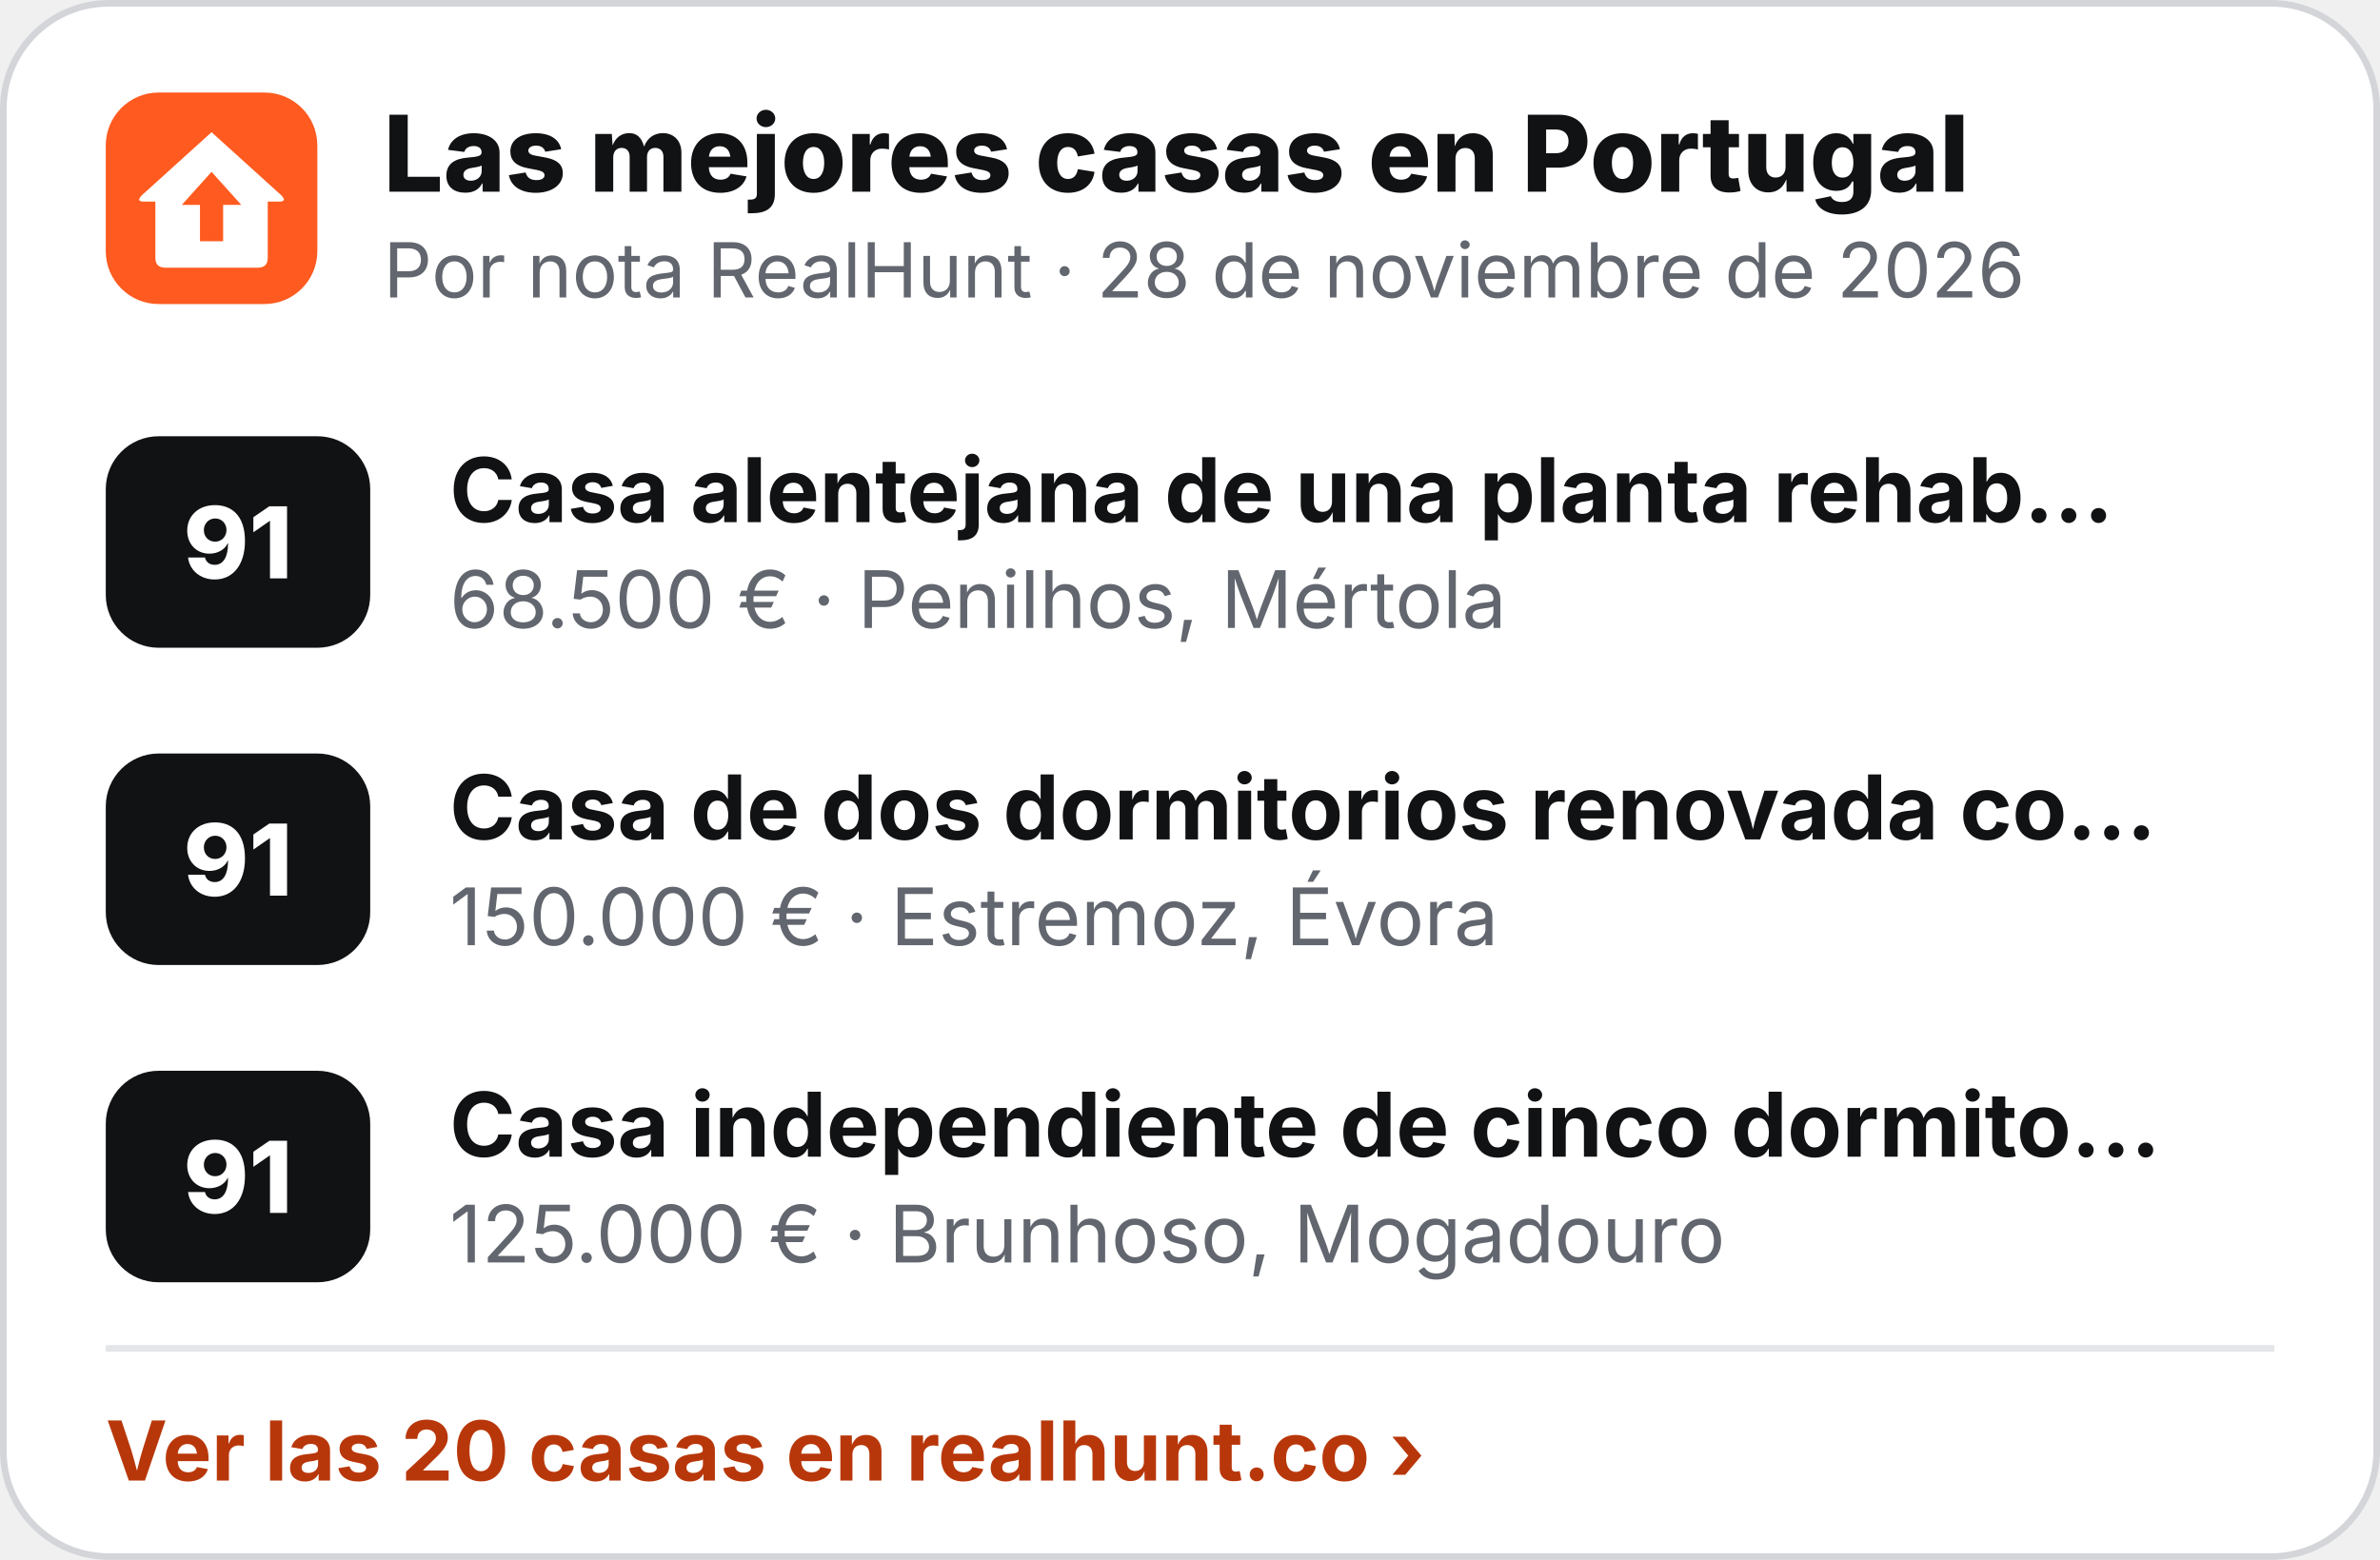
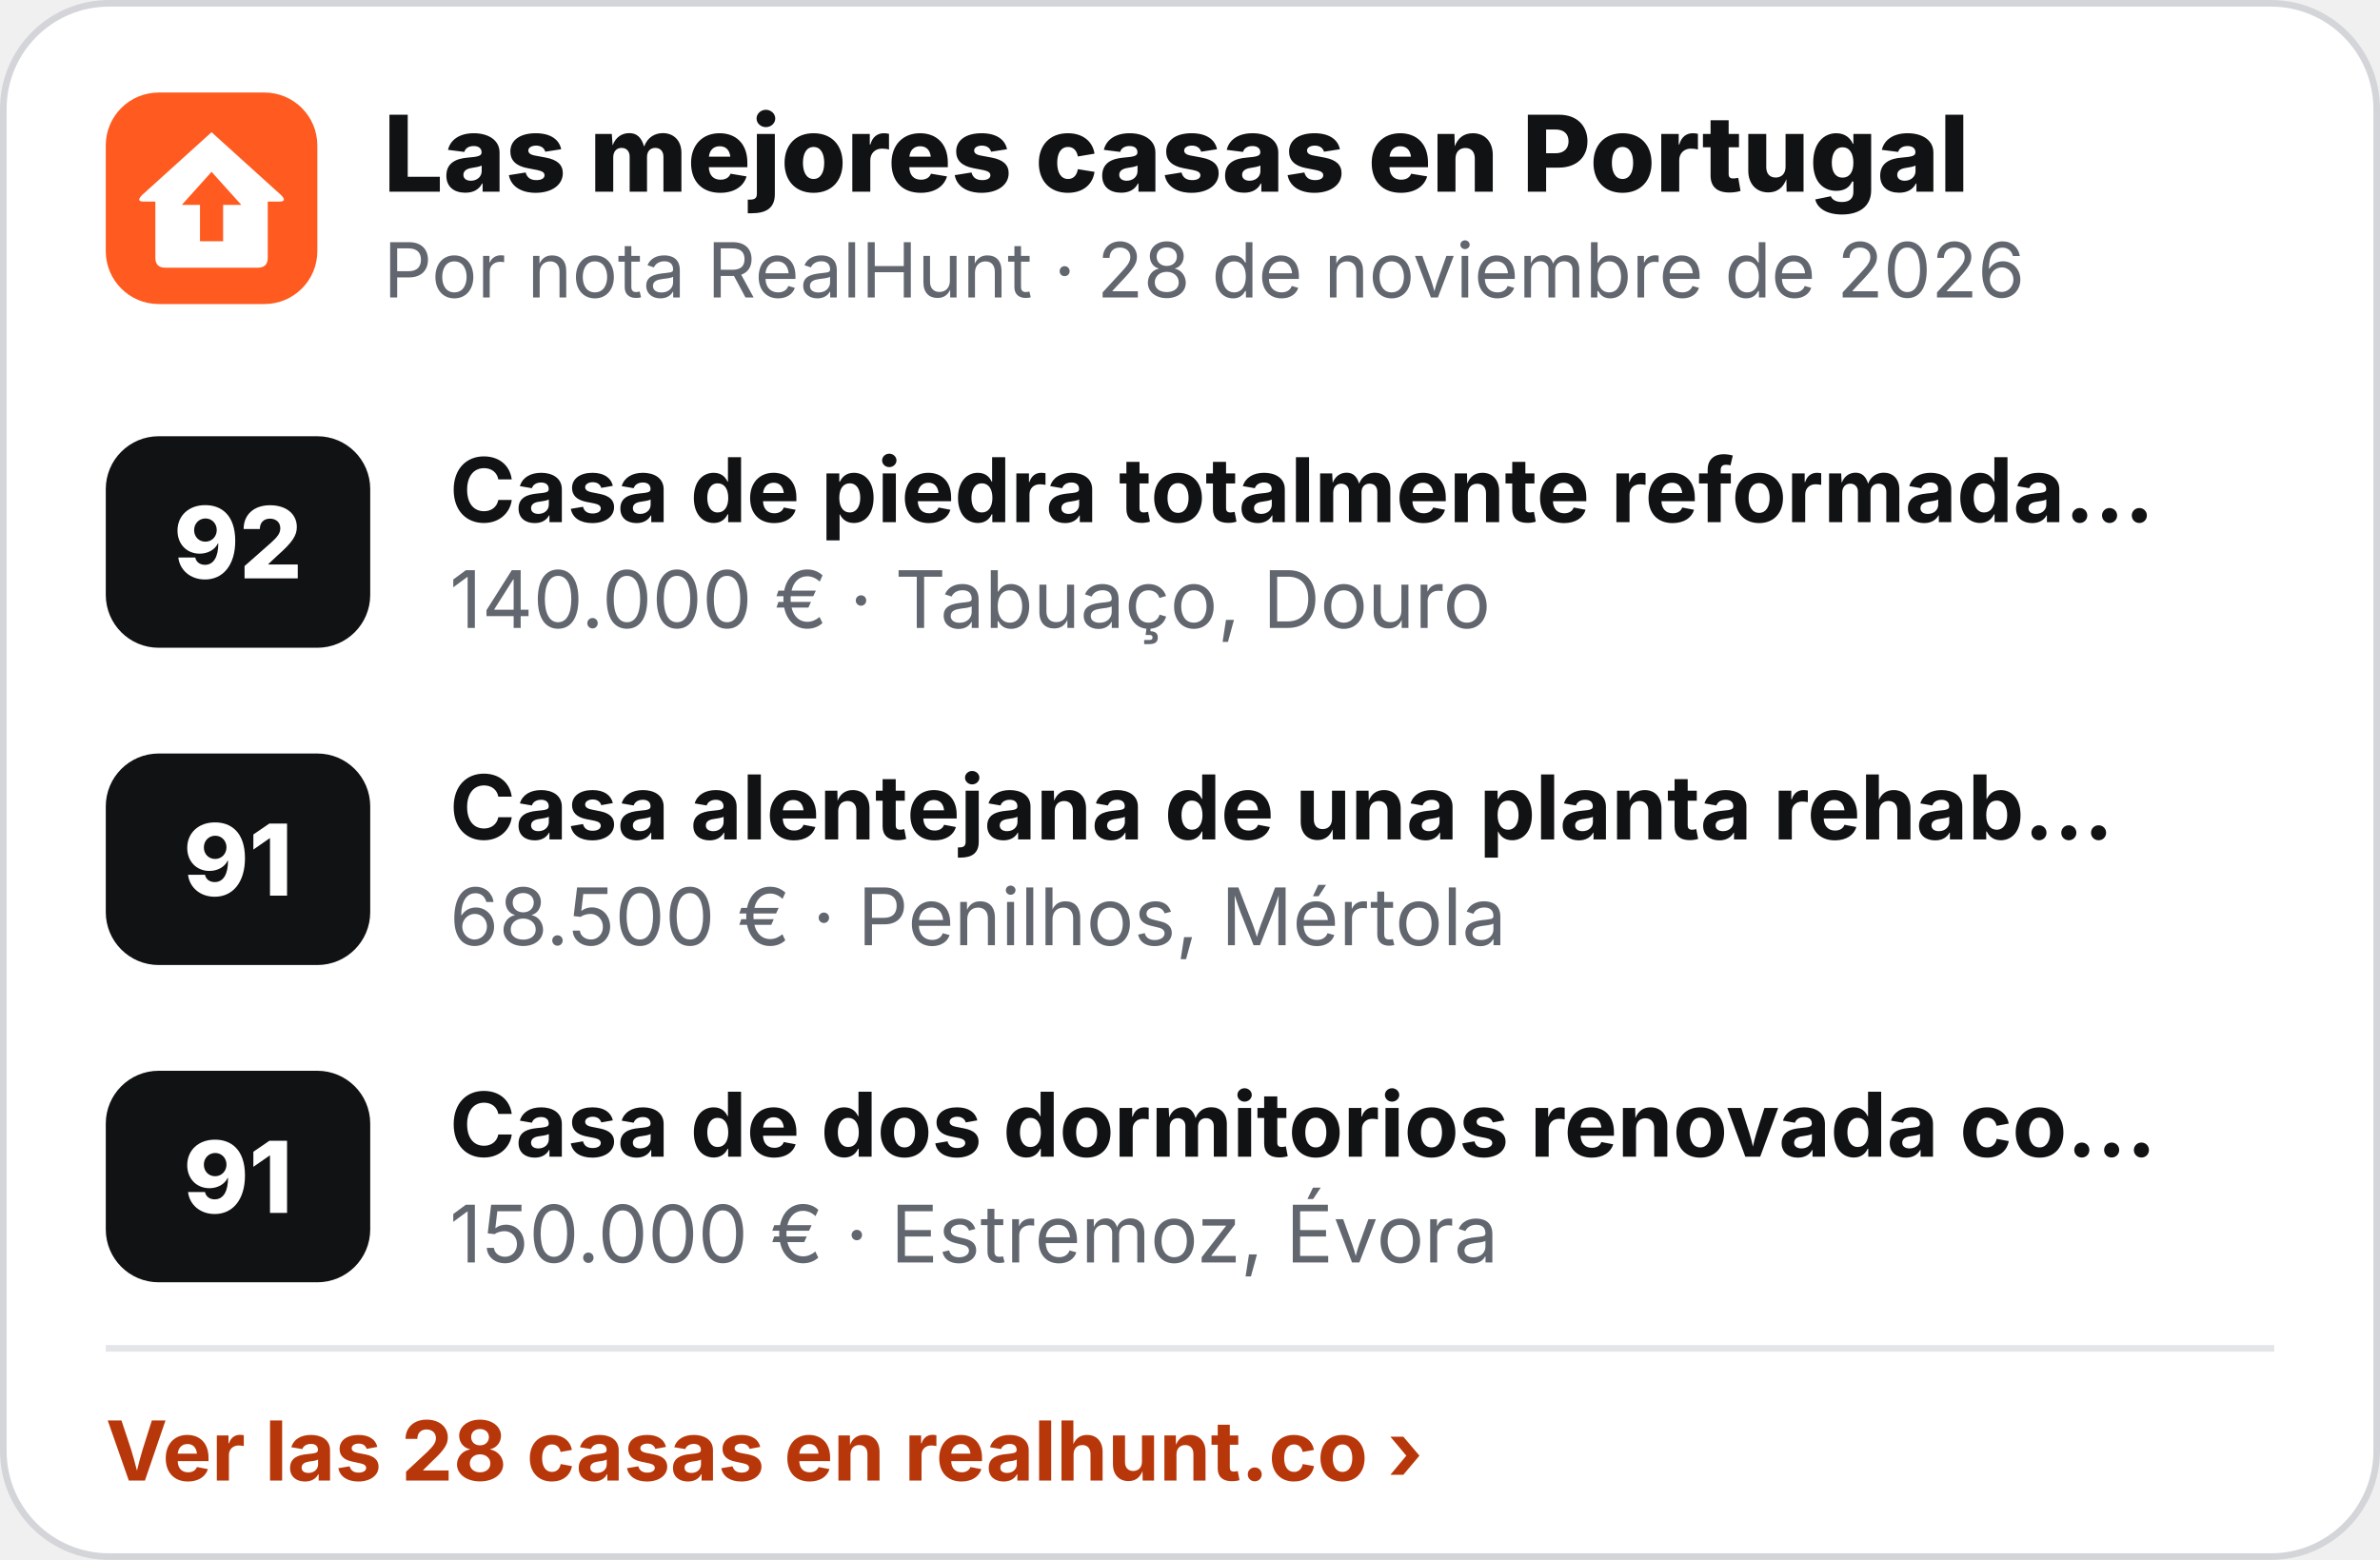
<svg xmlns="http://www.w3.org/2000/svg" width="360" height="236" viewBox="0 0 360 236" role="img" aria-label="Las mejores casas en Portugal">
  <rect x=".5" y=".5" width="359" height="235" rx="16" fill="#fff" stroke="#D3D5D9" />
  <g transform="translate(16 14) scale(.5)">
    <rect width="64" height="64" rx="16" fill="#FF5A1F" />
    <path d="M32 12 L53 31 Q55 33 52.5 33 L49 33 L49 50 Q49 53 46 53 L18 53 Q15 53 15 50 L15 33 L11.5 33 Q9 33 11 31 Z" fill="#fff" />
    <path d="M32 24 L41 34 L35.5 34 L35.5 45 L28.5 45 L28.5 34 L23 34 Z" fill="#FF5A1F" />
  </g>
  <text x="58" y="29" font-family="Inter,'Segoe UI',Helvetica,Arial,sans-serif" font-size="16" font-weight="800" fill="#111214">Las mejores casas en Portugal</text>
  <text x="58" y="45" font-family="Inter,'Segoe UI',Helvetica,Arial,sans-serif" font-size="11.5" fill="#62666E">Por nota RealHunt · 28 de noviembre de 2026</text>
  <rect x="16" y="66" width="40" height="32" rx="8" fill="#111214" />
-   <text x="36" y="87.5" text-anchor="middle" font-family="Inter,'Segoe UI',Helvetica,Arial,sans-serif" font-size="15" font-weight="800" fill="#fff">91</text>
-   <text x="68" y="79" font-family="Inter,'Segoe UI',Helvetica,Arial,sans-serif" font-size="13.5" font-weight="700" fill="#111214">Casa alentejana de una planta rehab…</text>
-   <text x="68" y="95" font-family="Inter,'Segoe UI',Helvetica,Arial,sans-serif" font-size="12" fill="#62666E">68.500 € · Penilhos, Mértola</text>
+   <text x="36" y="87.5" text-anchor="middle" font-family="Inter,'Segoe UI',Helvetica,Arial,sans-serif" font-size="15" font-weight="800" fill="#fff">92</text>
+   <text x="68" y="79" font-family="Inter,'Segoe UI',Helvetica,Arial,sans-serif" font-size="13.5" font-weight="700" fill="#111214">Casa de piedra totalmente reformada…</text>
+   <text x="68" y="95" font-family="Inter,'Segoe UI',Helvetica,Arial,sans-serif" font-size="12" fill="#62666E">140.000 € · Tabuaço, Douro</text>
  <rect x="16" y="114" width="40" height="32" rx="8" fill="#111214" />
  <text x="36" y="135.5" text-anchor="middle" font-family="Inter,'Segoe UI',Helvetica,Arial,sans-serif" font-size="15" font-weight="800" fill="#fff">91</text>
-   <text x="68" y="127" font-family="Inter,'Segoe UI',Helvetica,Arial,sans-serif" font-size="13.5" font-weight="700" fill="#111214">Casa de dos dormitorios renovada co…</text>
-   <text x="68" y="143" font-family="Inter,'Segoe UI',Helvetica,Arial,sans-serif" font-size="12" fill="#62666E">150.000 € · Estremoz, Évora</text>
+   <text x="68" y="127" font-family="Inter,'Segoe UI',Helvetica,Arial,sans-serif" font-size="13.5" font-weight="700" fill="#111214">Casa alentejana de una planta rehab…</text>
+   <text x="68" y="143" font-family="Inter,'Segoe UI',Helvetica,Arial,sans-serif" font-size="12" fill="#62666E">68.500 € · Penilhos, Mértola</text>
  <rect x="16" y="162" width="40" height="32" rx="8" fill="#111214" />
  <text x="36" y="183.5" text-anchor="middle" font-family="Inter,'Segoe UI',Helvetica,Arial,sans-serif" font-size="15" font-weight="800" fill="#fff">91</text>
-   <text x="68" y="175" font-family="Inter,'Segoe UI',Helvetica,Arial,sans-serif" font-size="13.5" font-weight="700" fill="#111214">Casa independiente de cinco dormito…</text>
-   <text x="68" y="191" font-family="Inter,'Segoe UI',Helvetica,Arial,sans-serif" font-size="12" fill="#62666E">125.000 € · Brunhoso, Mogadouro</text>
+   <text x="68" y="175" font-family="Inter,'Segoe UI',Helvetica,Arial,sans-serif" font-size="13.5" font-weight="700" fill="#111214">Casa de dos dormitorios renovada co…</text>
+   <text x="68" y="191" font-family="Inter,'Segoe UI',Helvetica,Arial,sans-serif" font-size="12" fill="#62666E">150.000 € · Estremoz, Évora</text>
  <line x1="16" y1="204" x2="344" y2="204" stroke="#E4E5E8" />
-   <text x="16" y="224" font-family="Inter,'Segoe UI',Helvetica,Arial,sans-serif" font-size="12.5" font-weight="700" fill="#B8370A">Ver las 20 casas en realhunt.co ›</text>
+   <text x="16" y="224" font-family="Inter,'Segoe UI',Helvetica,Arial,sans-serif" font-size="12.5" font-weight="700" fill="#B8370A">Ver las 28 casas en realhunt.co ›</text>
</svg>
